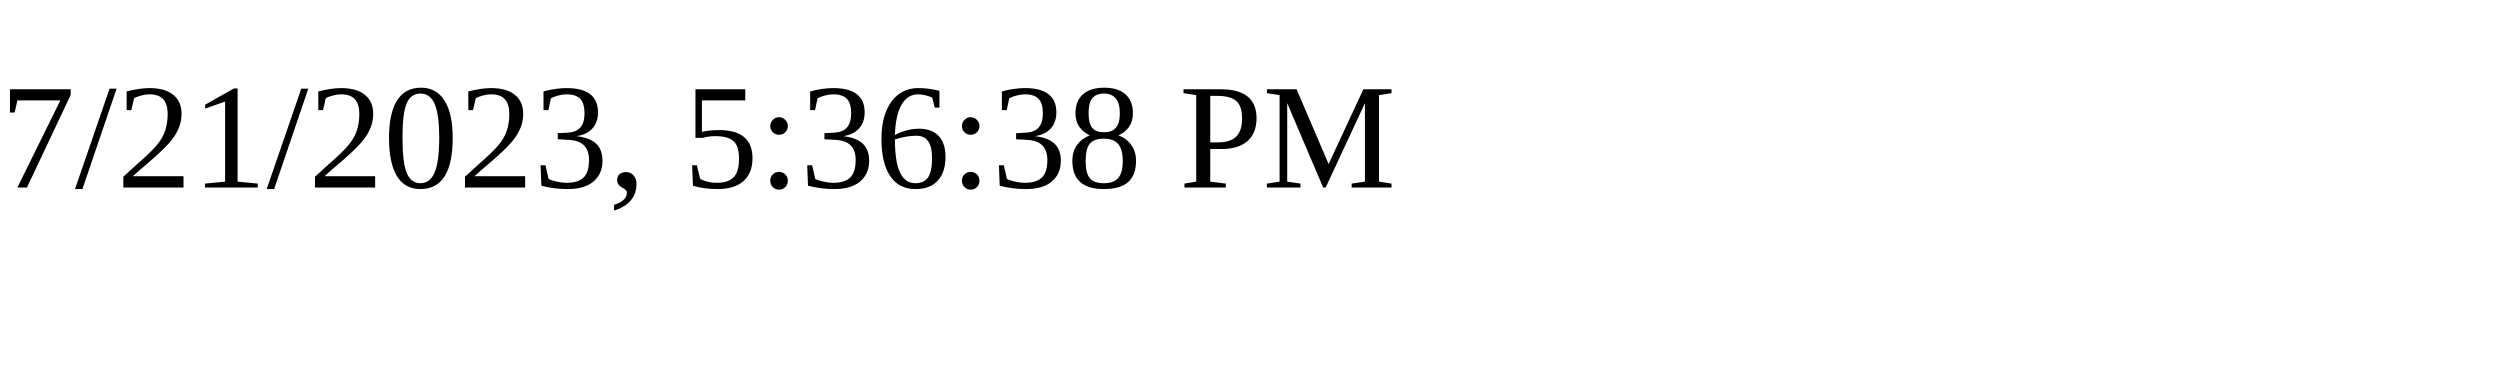
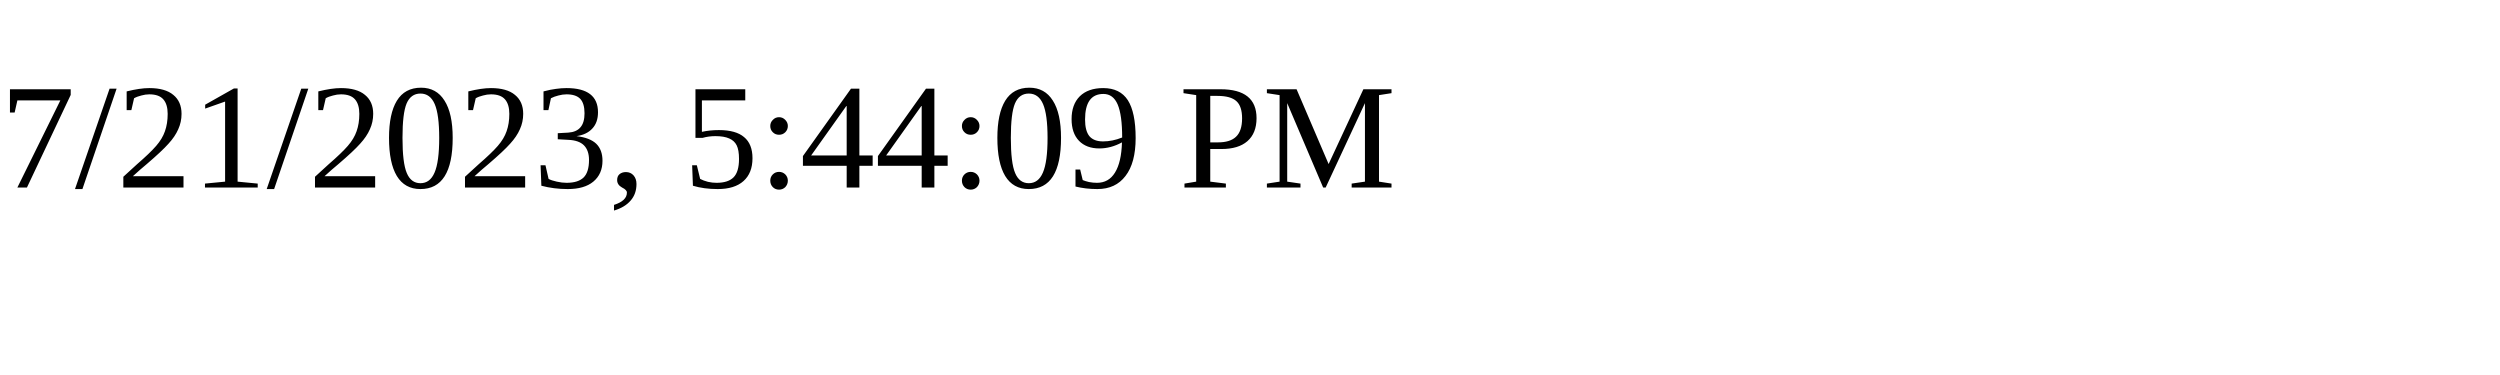
<svg xmlns="http://www.w3.org/2000/svg" height="30" width="200">
-   <text x="0" y="15">7/21/2023, 5:36:38 PM</text>
+   <text x="0" y="15">7/21/2023, 5:44:09 PM</text>
</svg>
